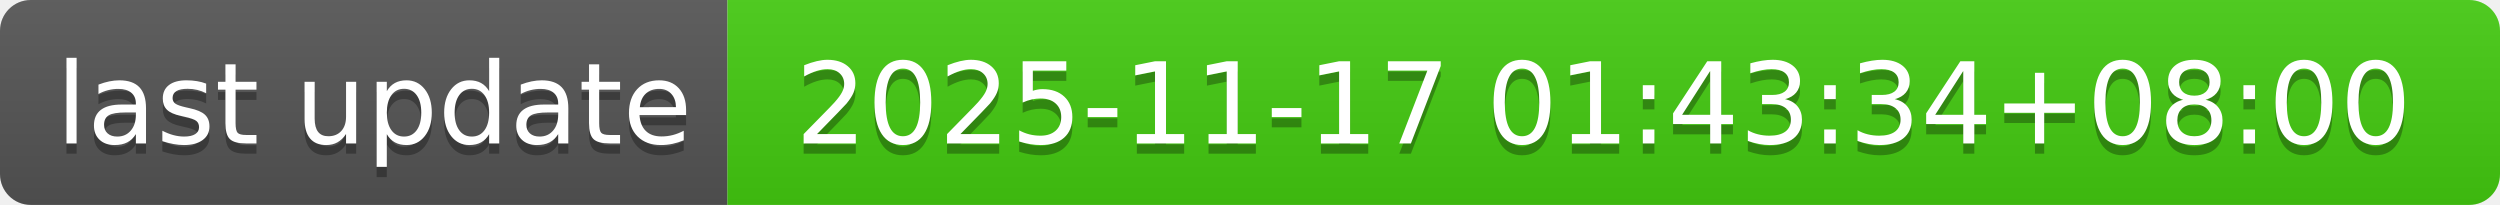
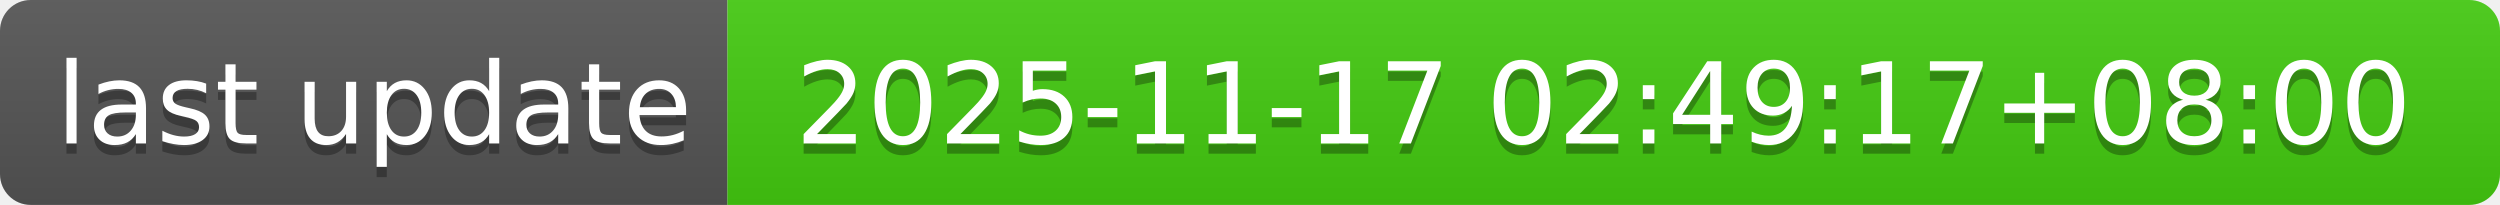
- <svg xmlns="http://www.w3.org/2000/svg" width="244" height="20" role="img" aria-label="last update: 2025-11-17 01:43:34+08:00">
+ <svg xmlns="http://www.w3.org/2000/svg" width="244" height="20" role="img" aria-label="last update: 2025-11-17 02:49:17+08:00">
  <linearGradient id="s" x2="0" y2="100%">
    <stop offset="0" stop-color="#bbb" stop-opacity=".1" />
    <stop offset="1" stop-opacity=".1" />
  </linearGradient>
  <clipPath id="r">
    <rect width="244" height="20" rx="3" fill="#fff" />
  </clipPath>
  <g clip-path="url(#r)">
    <rect width="71" height="20" fill="#555" />
    <rect x="71" width="173" height="20" fill="#4c1" />
    <rect width="244" height="20" fill="url(#s)" />
  </g>
  <g fill="#fff" text-anchor="middle" font-family="Verdana,Geneva,DejaVu Sans,sans-serif" text-rendering="geometricPrecision" font-size="110">
    <text aria-hidden="true" x="365" y="150" fill="#010101" fill-opacity=".3" transform="scale(.1)" textLength="610">last update</text>
    <text x="365" y="140" transform="scale(.1)" fill="#fff" textLength="610">last update</text>
-     <text aria-hidden="true" x="1565" y="150" fill="#010101" fill-opacity=".3" transform="scale(.1)" textLength="1630">2025-11-17 01:43:34+08:00</text>
-     <text x="1565" y="140" transform="scale(.1)" fill="#fff" textLength="1630">2025-11-17 01:43:34+08:00</text>
+     <text aria-hidden="true" x="1565" y="150" fill="#010101" fill-opacity=".3" transform="scale(.1)" textLength="1630">2025-11-17 02:49:17+08:00</text>
+     <text x="1565" y="140" transform="scale(.1)" fill="#fff" textLength="1630">2025-11-17 02:49:17+08:00</text>
  </g>
</svg>
